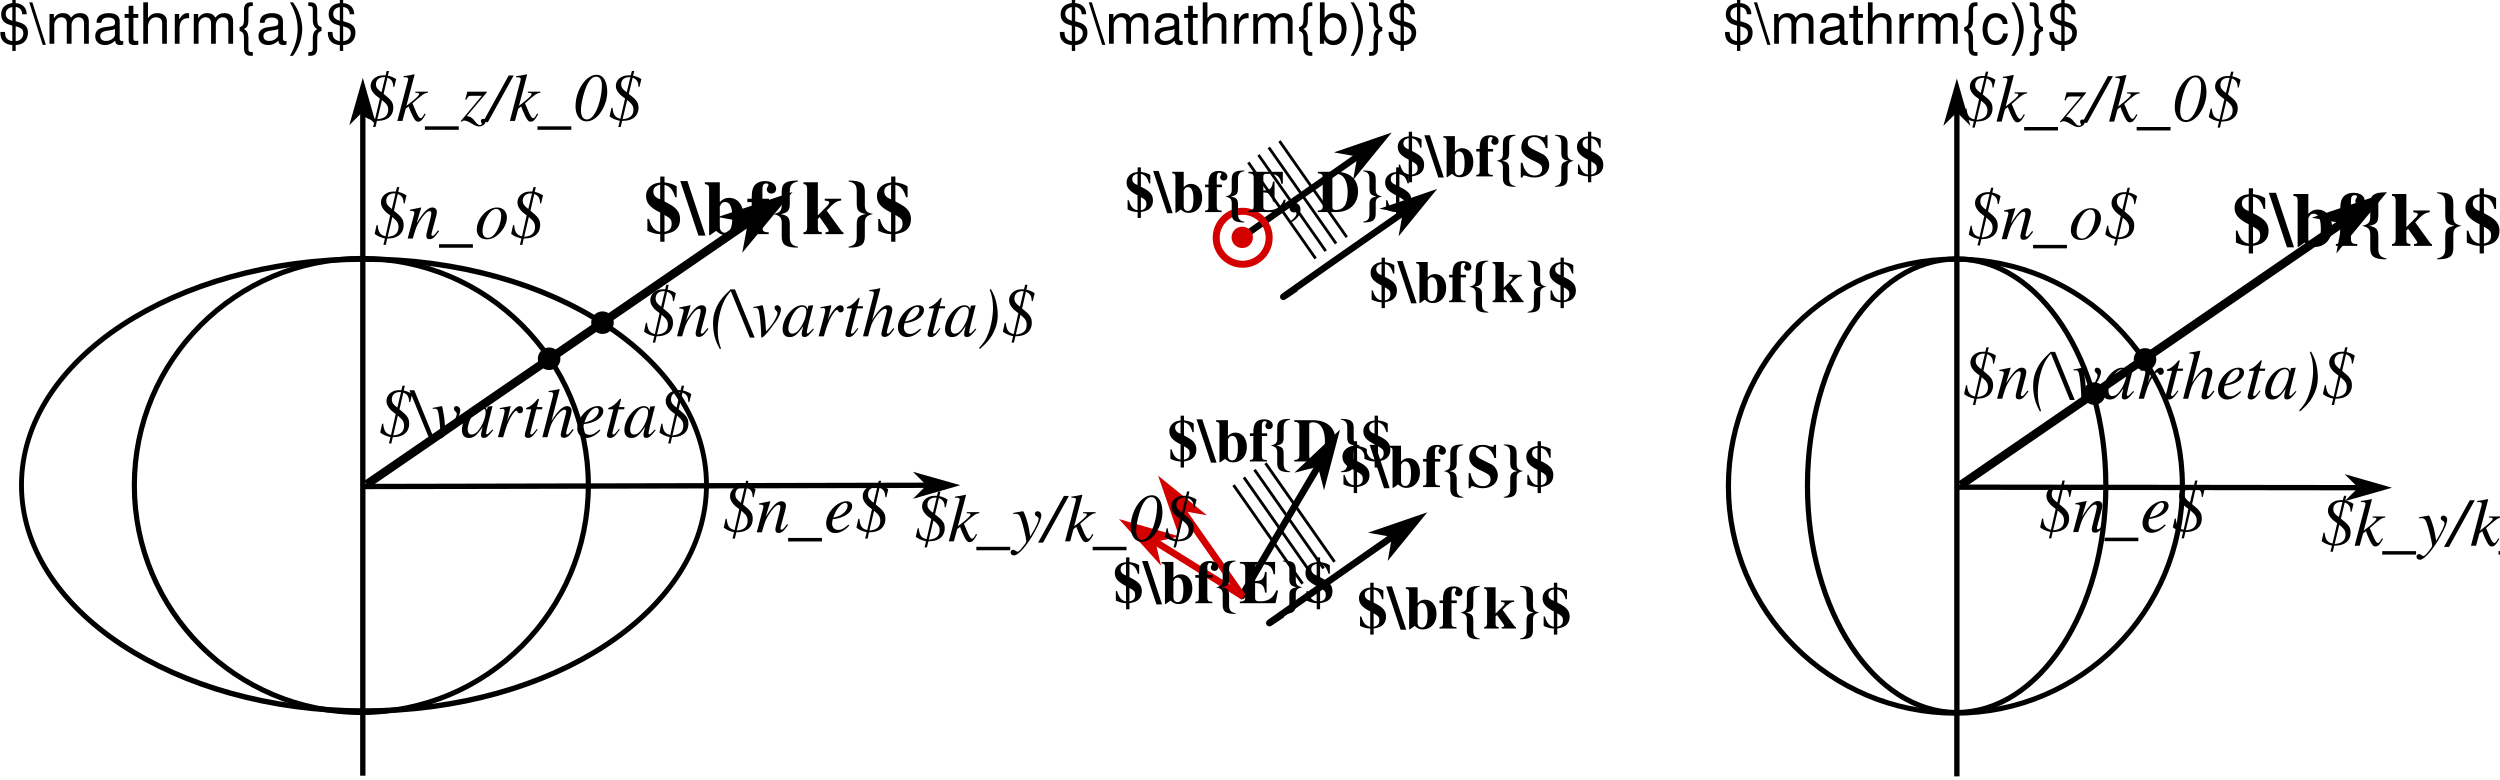
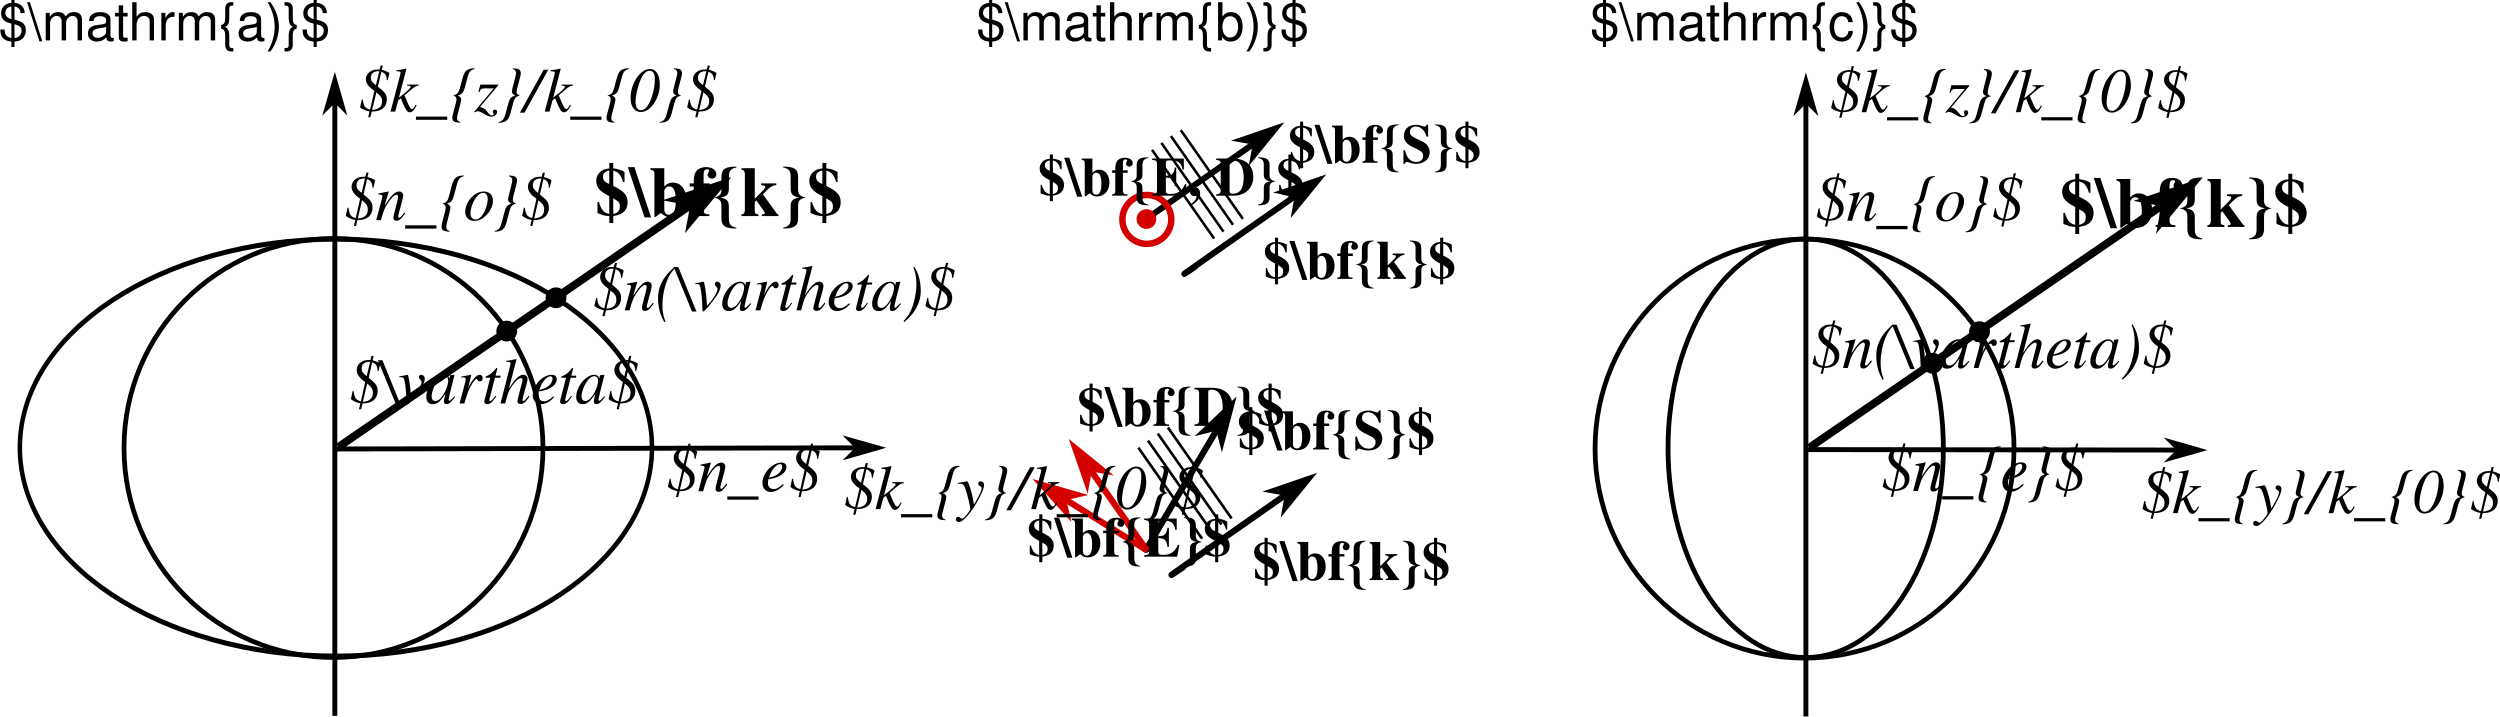
- <svg xmlns="http://www.w3.org/2000/svg" xmlns:xlink="http://www.w3.org/1999/xlink" width="967.899" height="301.604" id="svg2" version="1.1">
+ <svg xmlns="http://www.w3.org/2000/svg" xmlns:xlink="http://www.w3.org/1999/xlink" width="1048.832" height="300.572" id="svg2" version="1.1">
  <defs id="defs4">
    <marker style="overflow:visible" id="Arrow2Send" refX="0" refY="0" orient="auto">
      <path transform="matrix(-0.3,0,0,-0.3,0.69,0)" d="M 8.719,4.034 -2.207,0.016 8.719,-4.002 c -1.745,2.372 -1.735,5.617 -6e-7,8.035 z" style="fill-rule:evenodd;stroke-width:0.625;stroke-linejoin:round" id="path3794" />
    </marker>
    <linearGradient id="linearGradient4585">
      <stop style="stop-color:#cccccc;stop-opacity:1;" offset="0" id="stop4587" />
      <stop id="stop4589" offset="0.664" style="stop-color:#cccccc;stop-opacity:0.498;" />
      <stop style="stop-color:#cccccc;stop-opacity:0;" offset="1" id="stop4591" />
    </linearGradient>
    <linearGradient id="linearGradient4573">
      <stop style="stop-color:#cccccc;stop-opacity:0.498;" offset="0" id="stop4583" />
      <stop id="stop4577" offset="1" style="stop-color:#cccccc;stop-opacity:0;" />
    </linearGradient>
    <marker style="overflow:visible" id="Arrow1Mend" refX="0" refY="0" orient="auto">
-       <path transform="matrix(-0.4,0,0,-0.4,-4,0)" style="fill-rule:evenodd;stroke:#000000;stroke-width:1pt" d="M 0,0 5,-5 -12.5,0 5,5 0,0 z" id="path3770" />
+       <path transform="matrix(-0.4,0,0,-0.4,-4,0)" style="fill-rule:evenodd;stroke:#000000;stroke-width:1pt" d="M 0,0 5,-5 -12.5,0 5,5 0,0 Z" id="path3770" />
    </marker>
    <marker style="overflow:visible" id="Arrow1Mstart" refX="0" refY="0" orient="auto">
-       <path transform="matrix(0.4,0,0,0.4,4,0)" style="fill-rule:evenodd;stroke:#000000;stroke-width:1pt" d="M 0,0 5,-5 -12.5,0 5,5 0,0 z" id="path3767" />
+       <path transform="matrix(0.4,0,0,0.4,4,0)" style="fill-rule:evenodd;stroke:#000000;stroke-width:1pt" d="M 0,0 5,-5 -12.5,0 5,5 0,0 Z" id="path3767" />
    </marker>
    <marker style="overflow:visible" id="Arrow2SendJ" refX="0" refY="0" orient="auto">
      <path transform="matrix(-0.3,0,0,-0.3,0.69,0)" d="M 8.719,4.034 -2.207,0.016 8.719,-4.002 c -1.745,2.372 -1.735,5.617 -6e-7,8.035 z" style="fill:#800000;fill-rule:evenodd;stroke:#800000;stroke-width:0.625;stroke-linejoin:round" id="path3145" />
    </marker>
    <linearGradient xlink:href="#linearGradient4573" id="linearGradient4250" gradientUnits="userSpaceOnUse" gradientTransform="matrix(3.303056,0,0,3.303056,-681.3398,-937.4149)" x1="325.017" y1="363.186" x2="325.017" y2="379.096" />
    <marker style="overflow:visible" id="Arrow1Mstart-0" refX="0" refY="0" orient="auto">
-       <path transform="matrix(0.4,0,0,0.4,4,0)" style="fill-rule:evenodd;stroke:#000000;stroke-width:1pt" d="M 0,0 5,-5 -12.5,0 5,5 0,0 z" id="path3767-9" />
+       <path transform="matrix(0.4,0,0,0.4,4,0)" style="fill-rule:evenodd;stroke:#000000;stroke-width:1pt" d="M 0,0 5,-5 -12.5,0 5,5 0,0 Z" id="path3767-9" />
    </marker>
    <linearGradient xlink:href="#linearGradient4573-4" id="linearGradient4250-3" gradientUnits="userSpaceOnUse" gradientTransform="matrix(3.303056,0,0,3.303056,-681.3398,-937.4149)" x1="325.017" y1="363.186" x2="325.017" y2="379.096" />
    <linearGradient id="linearGradient4573-4">
      <stop style="stop-color:#cccccc;stop-opacity:0.498;" offset="0" id="stop4583-2" />
      <stop id="stop4577-9" offset="1" style="stop-color:#cccccc;stop-opacity:0;" />
    </linearGradient>
    <marker style="overflow:visible" id="Arrow1Mend-8" refX="0" refY="0" orient="auto">
-       <path transform="matrix(-0.4,0,0,-0.4,-4,0)" style="fill-rule:evenodd;stroke:#000000;stroke-width:1pt" d="M 0,0 5,-5 -12.5,0 5,5 0,0 z" id="path3770-3" />
+       <path transform="matrix(-0.4,0,0,-0.4,-4,0)" style="fill-rule:evenodd;stroke:#000000;stroke-width:1pt" d="M 0,0 5,-5 -12.5,0 5,5 0,0 Z" id="path3770-3" />
    </marker>
    <marker style="overflow:visible" id="marker4270" refX="0" refY="0" orient="auto">
-       <path transform="matrix(-0.4,0,0,-0.4,-4,0)" style="fill-rule:evenodd;stroke:#000000;stroke-width:1pt" d="M 0,0 5,-5 -12.5,0 5,5 0,0 z" id="path4272" />
+       <path transform="matrix(-0.4,0,0,-0.4,-4,0)" style="fill-rule:evenodd;stroke:#000000;stroke-width:1pt" d="M 0,0 5,-5 -12.5,0 5,5 0,0 Z" id="path4272" />
    </marker>
    <linearGradient xlink:href="#linearGradient4573" id="linearGradient4432" gradientUnits="userSpaceOnUse" gradientTransform="matrix(3.303056,0,0,3.303056,-937.9185,-1029.339)" x1="325.017" y1="363.186" x2="325.017" y2="379.096" />
    <marker style="overflow:visible" id="Arrow1Mend-5" refX="0" refY="0" orient="auto">
-       <path transform="matrix(-0.4,0,0,-0.4,-4,0)" style="fill-rule:evenodd;stroke:#000000;stroke-width:1pt" d="M 0,0 5,-5 -12.5,0 5,5 0,0 z" id="path3770-39" />
+       <path transform="matrix(-0.4,0,0,-0.4,-4,0)" style="fill-rule:evenodd;stroke:#000000;stroke-width:1pt" d="M 0,0 5,-5 -12.5,0 5,5 0,0 Z" id="path3770-39" />
    </marker>
    <marker style="overflow:visible" id="Arrow1Mend-83" refX="0" refY="0" orient="auto">
-       <path transform="matrix(-0.4,0,0,-0.4,-4,0)" style="fill-rule:evenodd;stroke:#000000;stroke-width:1pt" d="M 0,0 5,-5 -12.5,0 5,5 0,0 z" id="path3770-2" />
+       <path transform="matrix(-0.4,0,0,-0.4,-4,0)" style="fill-rule:evenodd;stroke:#000000;stroke-width:1pt" d="M 0,0 5,-5 -12.5,0 5,5 0,0 Z" id="path3770-2" />
    </marker>
    <marker style="overflow:visible" id="Arrow1Mend-2" refX="0" refY="0" orient="auto">
-       <path transform="matrix(-0.4,0,0,-0.4,-4,0)" style="fill-rule:evenodd;stroke:#000000;stroke-width:1pt" d="M 0,0 5,-5 -12.5,0 5,5 0,0 z" id="path3770-22" />
+       <path transform="matrix(-0.4,0,0,-0.4,-4,0)" style="fill-rule:evenodd;stroke:#000000;stroke-width:1pt" d="M 0,0 5,-5 -12.5,0 5,5 0,0 Z" id="path3770-22" />
    </marker>
    <marker style="overflow:visible" id="Arrow1Mend-7" refX="0" refY="0" orient="auto">
-       <path transform="matrix(-0.4,0,0,-0.4,-4,0)" style="fill-rule:evenodd;stroke:#000000;stroke-width:1pt" d="M 0,0 5,-5 -12.5,0 5,5 0,0 z" id="path3770-27" />
+       <path transform="matrix(-0.4,0,0,-0.4,-4,0)" style="fill-rule:evenodd;stroke:#000000;stroke-width:1pt" d="M 0,0 5,-5 -12.5,0 5,5 0,0 Z" id="path3770-27" />
    </marker>
    <marker style="overflow:visible" id="marker5020" refX="0" refY="0" orient="auto">
-       <path transform="matrix(-0.4,0,0,-0.4,-4,0)" style="fill-rule:evenodd;stroke:#000000;stroke-width:1pt" d="M 0,0 5,-5 -12.5,0 5,5 0,0 z" id="path5022" />
+       <path transform="matrix(-0.4,0,0,-0.4,-4,0)" style="fill-rule:evenodd;stroke:#000000;stroke-width:1pt" d="M 0,0 5,-5 -12.5,0 5,5 0,0 Z" id="path5022" />
    </marker>
    <marker style="overflow:visible" id="Arrow1Menda" refX="0" refY="0" orient="auto">
-       <path transform="matrix(-0.4,0,0,-0.4,-4,0)" style="fill:#800000;fill-rule:evenodd;stroke:#800000;stroke-width:1pt" d="M 0,0 5,-5 -12.5,0 5,5 0,0 z" id="path5472" />
+       <path transform="matrix(-0.4,0,0,-0.4,-4,0)" style="fill:#800000;fill-rule:evenodd;stroke:#800000;stroke-width:1pt" d="M 0,0 5,-5 -12.5,0 5,5 0,0 Z" id="path5472" />
    </marker>
    <marker style="overflow:visible" id="Arrow1Mend-6" refX="0" refY="0" orient="auto">
-       <path transform="matrix(-0.4,0,0,-0.4,-4,0)" style="fill-rule:evenodd;stroke:#000000;stroke-width:1pt" d="M 0,0 5,-5 -12.5,0 5,5 0,0 z" id="path3770-0" />
+       <path transform="matrix(-0.4,0,0,-0.4,-4,0)" style="fill-rule:evenodd;stroke:#000000;stroke-width:1pt" d="M 0,0 5,-5 -12.5,0 5,5 0,0 Z" id="path3770-0" />
    </marker>
    <marker style="overflow:visible" id="Arrow1Mend-9" refX="0" refY="0" orient="auto">
-       <path transform="matrix(-0.4,0,0,-0.4,-4,0)" style="fill-rule:evenodd;stroke:#000000;stroke-width:1pt" d="M 0,0 5,-5 -12.5,0 5,5 0,0 z" id="path3770-30" />
+       <path transform="matrix(-0.4,0,0,-0.4,-4,0)" style="fill-rule:evenodd;stroke:#000000;stroke-width:1pt" d="M 0,0 5,-5 -12.5,0 5,5 0,0 Z" id="path3770-30" />
    </marker>
    <marker style="overflow:visible" id="Arrow1Menda-6" refX="0" refY="0" orient="auto">
-       <path transform="matrix(-0.4,0,0,-0.4,-4,0)" style="fill:#800000;fill-rule:evenodd;stroke:#800000;stroke-width:1pt" d="M 0,0 5,-5 -12.5,0 5,5 0,0 z" id="path5472-9" />
+       <path transform="matrix(-0.4,0,0,-0.4,-4,0)" style="fill:#800000;fill-rule:evenodd;stroke:#800000;stroke-width:1pt" d="M 0,0 5,-5 -12.5,0 5,5 0,0 Z" id="path5472-9" />
    </marker>
    <linearGradient xlink:href="#linearGradient4573-4" id="linearGradient3462" gradientUnits="userSpaceOnUse" gradientTransform="matrix(3.303056,0,0,3.303056,-320.7625,-1029.086)" x1="325.017" y1="363.186" x2="325.017" y2="379.096" />
  </defs>
-   <g id="layer1" transform="translate(-4.54569,-2.749804)">
-     <text xml:space="preserve" style="font-size:33.555px;font-style:italic;font-variant:normal;font-weight:normal;font-stretch:normal;line-height:125%;letter-spacing:0px;word-spacing:0px;fill:#000000;fill-opacity:1;stroke:none;font-family:Nimbus Sans L;-inkscape-font-specification:Sans Italic" x="531.211" y="228.085" id="text3107-1-0" transform="scale(0.984359,1.015889)">
-       <tspan id="tspan3109-0-8" x="531.211" y="228.085" style="font-size:20.133px;font-style:italic;font-variant:normal;font-weight:normal;font-stretch:normal;font-family:Nimbus Roman No9 L;-inkscape-font-specification:Nimbus Roman No9 L Italic" />
+   <g id="layer1" transform="translate(-4.535919,-2.749804)">
+     <text xml:space="preserve" style="font-style:italic;font-variant:normal;font-weight:normal;font-stretch:normal;font-size:33.555px;line-height:125%;font-family:'Nimbus Sans L';-inkscape-font-specification:'Sans Italic';letter-spacing:0px;word-spacing:0px;fill:#000000;fill-opacity:1;stroke:none" x="531.211" y="228.085" id="text3107-1-0" transform="scale(0.984359,1.015889)">
+       <tspan id="tspan3109-0-8" x="531.211" y="228.085" style="font-style:italic;font-variant:normal;font-weight:normal;font-stretch:normal;font-size:20.133px;font-family:'Nimbus Roman No9 L';-inkscape-font-specification:'Nimbus Roman No9 L Italic'" />
    </text>
-     <path transform="matrix(0,3.684815,-3.302335,0,1365.672,-1018.245)" d="m 351.786,369.499 a 23.739,40.154 0 0 1 -23.739,40.154 23.739,40.154 0 0 1 -23.739,-40.154 23.739,40.154 0 0 1 23.739,-40.154 23.739,40.154 0 0 1 23.739,40.154 z" id="path4571" style="fill:none;stroke:#000000;stroke-width:0.573;stroke-miterlimit:4;stroke-opacity:1;stroke-dasharray:none;stroke-dashoffset:0" />
-     <path id="path2985" d="m 145.01,36.951 0,266.118" style="fill:none;stroke:#000000;stroke-width:2.064;stroke-linecap:butt;stroke-linejoin:miter;stroke-miterlimit:4;stroke-opacity:1;stroke-dasharray:none;marker-start:url(#Arrow1Mstart);marker-end:none" />
-     <path id="path2987" d="M 144.999,191.113 372.273,190.608" style="fill:url(#linearGradient4432);fill-opacity:1;stroke:#000000;stroke-width:2.064;stroke-linecap:butt;stroke-linejoin:miter;stroke-miterlimit:4;stroke-opacity:1;stroke-dasharray:none;marker-end:url(#Arrow1Mend)" />
+     <ellipse transform="matrix(0,3.684815,-3.302335,0,1365.672,-1018.245)" id="path4571" style="fill:none;stroke:#000000;stroke-width:0.573;stroke-miterlimit:4;stroke-dasharray:none;stroke-dashoffset:0;stroke-opacity:1" cx="328.047" cy="369.499" rx="23.739" ry="40.154" />
+     <path id="path2985" d="m 145.01,36.951 0,266.118" style="fill:none;stroke:#000000;stroke-width:2.064;stroke-linecap:butt;stroke-linejoin:miter;stroke-miterlimit:4;stroke-dasharray:none;stroke-opacity:1;marker-start:url(#Arrow1Mstart);marker-end:none" />
+     <path id="path2987" d="M 144.999,191.113 372.273,190.608" style="fill:url(#linearGradient4432);fill-opacity:1;stroke:#000000;stroke-width:2.064;stroke-linecap:butt;stroke-linejoin:miter;stroke-miterlimit:4;stroke-dasharray:none;stroke-opacity:1;marker-end:url(#Arrow1Mend)" />
    <path id="path4595" d="M 146.473,190.303 306.009,80.761" style="fill:none;stroke:#000000;stroke-width:3.303px;stroke-linecap:butt;stroke-linejoin:miter;stroke-opacity:1;marker-end:url(#Arrow1Mend)" />
-     <path transform="matrix(3.303056,0,0,3.303056,-813.226,-1111.153)" d="m 319.208,375.055 a 1.01,1.01 0 0 1 -1.01,1.01 1.01,1.01 0 0 1 -1.01,-1.01 1.01,1.01 0 0 1 1.01,-1.01 1.01,1.01 0 0 1 1.01,1.01 z" id="path4797" style="fill:#000000;fill-opacity:1;stroke:#000000;stroke-width:0.625;stroke-miterlimit:4;stroke-opacity:1;stroke-dasharray:none;stroke-dashoffset:0" />
-     <text xml:space="preserve" style="font-size:33.555px;font-style:italic;font-variant:normal;font-weight:normal;font-stretch:normal;line-height:125%;letter-spacing:0px;word-spacing:0px;fill:#000000;fill-opacity:1;stroke:none;font-family:Nimbus Sans L;-inkscape-font-specification:Sans Italic" x="164.62" y="100.356" id="text3107-1-0-5" transform="scale(0.984359,1.015889)">
-       <tspan id="tspan3109-0-8-3" x="164.62" y="100.356" style="font-size:20.133px;font-style:italic;font-variant:normal;font-weight:normal;font-stretch:normal;font-family:Nimbus Roman No9 L;-inkscape-font-specification:Nimbus Roman No9 L Italic" />
+     <circle transform="matrix(3.303056,0,0,3.303056,-813.226,-1111.153)" id="path4797" style="fill:#000000;fill-opacity:1;stroke:#000000;stroke-width:0.625;stroke-miterlimit:4;stroke-dasharray:none;stroke-dashoffset:0;stroke-opacity:1" cx="318.198" cy="375.055" r="1.01" />
+     <text xml:space="preserve" style="font-style:italic;font-variant:normal;font-weight:normal;font-stretch:normal;font-size:33.555px;line-height:125%;font-family:'Nimbus Sans L';-inkscape-font-specification:'Sans Italic';letter-spacing:0px;word-spacing:0px;fill:#000000;fill-opacity:1;stroke:none" x="164.62" y="100.356" id="text3107-1-0-5" transform="scale(0.984359,1.015889)">
+       <tspan id="tspan3109-0-8-3" x="164.62" y="100.356" style="font-style:italic;font-variant:normal;font-weight:normal;font-stretch:normal;font-size:20.133px;font-family:'Nimbus Roman No9 L';-inkscape-font-specification:'Nimbus Roman No9 L Italic'" />
    </text>
-     <path style="fill:none;stroke:none" id="path4166" d="m 367.696,224.037 a 40.154,30.81 0 0 1 -40.154,30.81 40.154,30.81 0 0 1 -40.154,-30.81 40.154,30.81 0 0 1 40.154,-30.81 40.154,30.81 0 0 1 40.154,30.81 z" transform="translate(-256.5787,-91.92388)" />
-     <path style="fill:none;stroke:none" id="path4168" d="m 319.713,293.233 a 29.294,29.294 0 0 1 -29.294,29.294 29.294,29.294 0 0 1 -29.294,-29.294 29.294,29.294 0 0 1 29.294,-29.294 29.294,29.294 0 0 1 29.294,29.294 z" transform="translate(-256.5787,-91.92388)" />
-     <path style="fill:none;stroke:#000000;stroke-width:1.678;stroke-miterlimit:4;stroke-opacity:1;stroke-dasharray:none" id="path4172" d="m 372.746,377.58 a 73.741,73.741 0 0 1 -73.741,73.741 73.741,73.741 0 0 1 -73.741,-73.741 73.741,73.741 0 0 1 73.741,-73.741 73.741,73.741 0 0 1 73.741,73.741 z" transform="matrix(1.191781,0,0,1.191781,-211.9071,-259.2909)" />
-     <path transform="matrix(3.303056,0,0,3.303056,-833.883,-1097.179)" d="m 319.208,375.055 a 1.01,1.01 0 0 1 -1.01,1.01 1.01,1.01 0 0 1 -1.01,-1.01 1.01,1.01 0 0 1 1.01,-1.01 1.01,1.01 0 0 1 1.01,1.01 z" id="path4797-31" style="fill:#000000;fill-opacity:1;stroke:#000000;stroke-width:0.625;stroke-miterlimit:4;stroke-opacity:1;stroke-dasharray:none;stroke-dashoffset:0" />
+     <circle style="fill:none;stroke:#000000;stroke-width:1.678;stroke-miterlimit:4;stroke-dasharray:none;stroke-opacity:1" id="path4172" transform="matrix(1.191781,0,0,1.191781,-211.9071,-259.2909)" cx="299.005" cy="377.58" r="73.741" />
+     <circle transform="matrix(3.303056,0,0,3.303056,-833.883,-1097.179)" id="path4797-31" style="fill:#000000;fill-opacity:1;stroke:#000000;stroke-width:0.625;stroke-miterlimit:4;stroke-dasharray:none;stroke-dashoffset:0;stroke-opacity:1" cx="318.198" cy="375.055" r="1.01" />
    <path id="path4595-2" d="m 506.257,114.408 c 0,0 -28.039,19.178 50.572,-35.629" style="fill:none;stroke:#000000;stroke-width:2.56px;stroke-linecap:butt;stroke-linejoin:miter;stroke-opacity:1;marker-end:url(#Arrow1Mend)" />
    <path id="path4595-2-6" d="m 488.652,92.584 c 0,0 -28.039,19.178 50.572,-35.629" style="fill:none;stroke:#000000;stroke-width:2.56px;stroke-linecap:butt;stroke-linejoin:miter;stroke-opacity:1;marker-end:url(#Arrow1Mend)" />
-     <path transform="matrix(2.858692,0,0,2.858692,757.7118,83.6309)" style="fill:#d40000;fill-opacity:1;stroke:#d40000;stroke-width:0.625;stroke-miterlimit:4;stroke-opacity:1;stroke-dasharray:none;stroke-dashoffset:0" id="path3322-2" d="m -94.092,3.854 a 1.134,1.134 0 0 1 -1.134,1.134 1.134,1.134 0 0 1 -1.134,-1.134 1.134,1.134 0 0 1 1.134,-1.134 1.134,1.134 0 0 1 1.134,1.134 z" />
-     <path transform="matrix(9.044062,0,0,9.044062,1346.89,59.94638)" style="fill:none;stroke:#d40000;stroke-width:0.3;stroke-miterlimit:4;stroke-opacity:1;stroke-dasharray:none;stroke-dashoffset:0" id="path3322-2-8-8" d="m -94.092,3.854 a 1.134,1.134 0 0 1 -1.134,1.134 1.134,1.134 0 0 1 -1.134,-1.134 1.134,1.134 0 0 1 1.134,-1.134 1.134,1.134 0 0 1 1.134,1.134 z" />
+     <circle transform="matrix(2.858692,0,0,2.858692,757.7118,83.6309)" style="fill:#d40000;fill-opacity:1;stroke:#d40000;stroke-width:0.625;stroke-miterlimit:4;stroke-dasharray:none;stroke-dashoffset:0;stroke-opacity:1" id="path3322-2" cx="-95.225" cy="3.854" r="1.134" />
+     <circle transform="matrix(9.044062,0,0,9.044062,1346.89,59.94638)" style="fill:none;stroke:#d40000;stroke-width:0.3;stroke-miterlimit:4;stroke-dasharray:none;stroke-dashoffset:0;stroke-opacity:1" id="path3322-2-8-8" cx="-95.225" cy="3.854" r="1.134" />
    <path style="fill:none;stroke:#000000;stroke-width:1.092px;stroke-linecap:butt;stroke-linejoin:miter;stroke-opacity:1" d="M 513.9,102.843 487.849,65.627" id="path4904" />
    <path style="fill:none;stroke:#000000;stroke-width:1.092px;stroke-linecap:butt;stroke-linejoin:miter;stroke-opacity:1" d="M 517.828,99.948 491.777,62.732" id="path4904-1" />
    <path style="fill:none;stroke:#000000;stroke-width:1.092px;stroke-linecap:butt;stroke-linejoin:miter;stroke-opacity:1" d="M 521.826,97.053 495.774,59.837" id="path4904-1-1" />
    <path style="fill:none;stroke:#000000;stroke-width:1.092px;stroke-linecap:butt;stroke-linejoin:miter;stroke-opacity:1" d="M 525.961,94.572 499.909,57.356" id="path4904-1-1-1" />
    <path id="path4595-2-8" d="m 501.006,240.62 c 0,0 -28.772,19.679 51.893,-36.56" style="fill:none;stroke:#000000;stroke-width:2.627px;stroke-linecap:butt;stroke-linejoin:miter;stroke-opacity:1;marker-end:url(#Arrow1Mend)" />
    <path id="path4595-2-6-0" d="m 488.567,228.294 c 0,0 -18.054,29.819 32.121,-54.752" style="fill:none;stroke:#000000;stroke-width:2.627px;stroke-linecap:butt;stroke-linejoin:miter;stroke-opacity:1;marker-end:url(#Arrow1Mend)" />
    <path style="fill:none;stroke:#000000;stroke-width:1.12px;stroke-linecap:butt;stroke-linejoin:miter;stroke-opacity:1" d="M 508.848,228.752 482.116,190.563" id="path4904-2" />
    <path style="fill:none;stroke:#000000;stroke-width:1.12px;stroke-linecap:butt;stroke-linejoin:miter;stroke-opacity:1" d="M 512.879,225.782 486.147,187.593" id="path4904-1-6" />
    <path style="fill:none;stroke:#000000;stroke-width:1.12px;stroke-linecap:butt;stroke-linejoin:miter;stroke-opacity:1" d="M 516.981,222.812 490.249,184.623" id="path4904-1-1-5" />
    <path style="fill:none;stroke:#000000;stroke-width:1.12px;stroke-linecap:butt;stroke-linejoin:miter;stroke-opacity:1" d="M 521.224,220.266 494.492,182.077" id="path4904-1-1-1-2" />
-     <path id="path5278-8-4-8-3" d="m 456.969,190.406 -2.156,1.5 29.688,42.375 2.156,-1.531 -29.688,-42.344 z" style="font-size:medium;font-style:normal;font-variant:normal;font-weight:normal;font-stretch:normal;text-indent:0;text-align:start;text-decoration:none;line-height:normal;letter-spacing:normal;word-spacing:normal;text-transform:none;direction:ltr;block-progression:tb;writing-mode:lr-tb;text-anchor:start;baseline-shift:baseline;color:#000000;fill:#d40000;fill-opacity:1;fill-rule:nonzero;stroke:none;stroke-width:2.632;marker:none;visibility:visible;display:inline;overflow:visible;enable-background:accumulate;font-family:Sans;-inkscape-font-specification:Sans" />
-     <path style="fill:#d40000;fill-rule:evenodd;stroke:#d40000;stroke-width:1.053pt;stroke-opacity:1;fill-opacity:1" d="m 461.937,199.78 7.333,1.291 -14.885,-12.07 6.262,18.112 1.291,-7.333 z" id="path4004" />
-     <path id="path5278-8-4-8-3-8" d="m 442.844,205.344 -1.406,2.219 43.875,27.375 1.406,-2.219 -43.875,-27.375 z" style="font-size:medium;font-style:normal;font-variant:normal;font-weight:normal;font-stretch:normal;text-indent:0;text-align:start;text-decoration:none;line-height:normal;letter-spacing:normal;word-spacing:normal;text-transform:none;direction:ltr;block-progression:tb;writing-mode:lr-tb;text-anchor:start;baseline-shift:baseline;color:#000000;fill:#d40000;fill-opacity:1;fill-rule:nonzero;stroke:none;stroke-width:2.632;marker:none;visibility:visible;display:inline;overflow:visible;enable-background:accumulate;font-family:Sans;-inkscape-font-specification:Sans" />
-     <path style="fill:#d40000;fill-rule:evenodd;stroke:#d40000;stroke-width:1.053pt;stroke-opacity:1;fill-opacity:1" d="m 451.077,212.029 7.254,-1.679 -18.419,-5.29 12.844,14.222 -1.679,-7.254 z" id="path4012" />
-     <flowRoot xml:space="preserve" id="flowRoot3115" style="font-size:22px;font-style:normal;font-variant:normal;font-weight:normal;font-stretch:normal;line-height:125%;letter-spacing:0px;word-spacing:0px;fill:#000000;fill-opacity:1;stroke:none;font-family:Nimbus Sans L;-inkscape-font-specification:Sans" transform="translate(4.54569,-11.2473)">
+     <path id="path5278-8-4-8-3" d="m 456.969,190.406 -2.156,1.5 29.688,42.375 2.156,-1.531 -29.688,-42.344 z" style="color:#000000;font-style:normal;font-variant:normal;font-weight:normal;font-stretch:normal;font-size:medium;line-height:normal;font-family:Sans;-inkscape-font-specification:Sans;text-indent:0;text-align:start;text-decoration:none;text-decoration-line:none;letter-spacing:normal;word-spacing:normal;text-transform:none;direction:ltr;block-progression:tb;writing-mode:lr-tb;baseline-shift:baseline;text-anchor:start;display:inline;overflow:visible;visibility:visible;fill:#d40000;fill-opacity:1;fill-rule:nonzero;stroke:none;stroke-width:2.632;marker:none;enable-background:accumulate" />
+     <path style="fill:#d40000;fill-opacity:1;fill-rule:evenodd;stroke:#d40000;stroke-width:1.053pt;stroke-opacity:1" d="m 461.937,199.78 7.333,1.291 -14.885,-12.07 6.262,18.112 1.291,-7.333 z" id="path4004" />
+     <path id="path5278-8-4-8-3-8" d="m 442.844,205.344 -1.406,2.219 43.875,27.375 1.406,-2.219 -43.875,-27.375 z" style="color:#000000;font-style:normal;font-variant:normal;font-weight:normal;font-stretch:normal;font-size:medium;line-height:normal;font-family:Sans;-inkscape-font-specification:Sans;text-indent:0;text-align:start;text-decoration:none;text-decoration-line:none;letter-spacing:normal;word-spacing:normal;text-transform:none;direction:ltr;block-progression:tb;writing-mode:lr-tb;baseline-shift:baseline;text-anchor:start;display:inline;overflow:visible;visibility:visible;fill:#d40000;fill-opacity:1;fill-rule:nonzero;stroke:none;stroke-width:2.632;marker:none;enable-background:accumulate" />
+     <path style="fill:#d40000;fill-opacity:1;fill-rule:evenodd;stroke:#d40000;stroke-width:1.053pt;stroke-opacity:1" d="m 451.077,212.029 7.254,-1.679 -18.419,-5.29 12.844,14.222 -1.679,-7.254 z" id="path4012" />
+     <flowRoot xml:space="preserve" id="flowRoot3115" style="font-style:normal;font-variant:normal;font-weight:normal;font-stretch:normal;font-size:22px;line-height:125%;font-family:'Nimbus Sans L';-inkscape-font-specification:Sans;letter-spacing:0px;word-spacing:0px;fill:#000000;fill-opacity:1;stroke:none" transform="translate(4.54569,-11.2473)">
      <flowRegion id="flowRegion3117">
        <rect id="rect3119" width="103.036" height="90.914" x="206.071" y="-5.627" />
      </flowRegion>
      <flowPara id="flowPara3121" />
    </flowRoot>
    <ellipse transform="matrix(0,1,-1,0,0,0)" id="path4571-3" style="fill:none;stroke:#000000;stroke-width:2.015;stroke-miterlimit:4;stroke-dasharray:none;stroke-dashoffset:0;stroke-opacity:1" cx="190.801" cy="-762.083" rx="87.808" ry="57.758" />
    <path id="path2985-6" d="m 762.166,37.204 0,266.118" style="fill:none;stroke:#000000;stroke-width:2.064;stroke-linecap:butt;stroke-linejoin:miter;stroke-miterlimit:4;stroke-dasharray:none;stroke-opacity:1;marker-start:url(#Arrow1Mstart);marker-end:none" />
    <path id="path2987-5" d="m 762.155,191.365 164.417,0.209" style="fill:url(#linearGradient3462);fill-opacity:1;stroke:#000000;stroke-width:2.064;stroke-linecap:butt;stroke-linejoin:miter;stroke-miterlimit:4;stroke-dasharray:none;stroke-opacity:1;marker-end:url(#Arrow1Mend)" />
    <path id="path4595-1" d="M 763.629,190.556 923.165,81.014" style="fill:none;stroke:#000000;stroke-width:3.303px;stroke-linecap:butt;stroke-linejoin:miter;stroke-opacity:1;marker-end:url(#Arrow1Mend)" />
    <circle id="path4797-3" style="fill:#000000;fill-opacity:1;stroke:#000000;stroke-width:2.064;stroke-miterlimit:4;stroke-dasharray:none;stroke-dashoffset:0;stroke-opacity:1" cx="815.313" cy="155.131" r="3.337" />
    <circle style="fill:none;stroke:#000000;stroke-width:2;stroke-miterlimit:4;stroke-dasharray:none;stroke-opacity:1" id="path4172-2" cx="761.598" cy="190.955" r="87.883" />
    <circle id="path4797-7-5-2" style="fill:#000000;fill-opacity:1;stroke:#000000;stroke-width:2.064;stroke-miterlimit:4;stroke-dasharray:none;stroke-dashoffset:0;stroke-opacity:1" cx="835.011" cy="141.895" r="3.337" />
    <g id="g3564">
      <text id="text3351" y="19.69" x="3.82" style="font-style:normal;font-variant:normal;font-weight:normal;font-stretch:normal;font-size:22px;line-height:125%;font-family:'Nimbus Sans L';-inkscape-font-specification:Sans;letter-spacing:0px;word-spacing:0px;fill:#000000;fill-opacity:1;stroke:none" xml:space="preserve">
        <tspan y="19.69" x="3.82" id="tspan3353">$\mathrm{a)}$</tspan>
      </text>
-       <g id="g3516">
-         <text xml:space="preserve" style="font-style:italic;font-variant:normal;font-weight:normal;font-stretch:normal;font-size:26.424px;line-height:125%;font-family:'Nimbus Sans L';-inkscape-font-specification:'Sans Italic';letter-spacing:0px;word-spacing:0px;fill:#000000;fill-opacity:1;stroke:none" x="253.811" y="93.407" id="text3036">
-           <tspan id="tspan3038" x="253.811" y="93.407" style="font-style:normal;font-variant:normal;font-weight:bold;font-stretch:normal;font-size:29.728px;font-family:'Nimbus Roman No9 L';-inkscape-font-specification:'Nimbus Roman No9 L Bold'">$\bf{k}$</tspan>
-         </text>
-         <text xml:space="preserve" style="font-style:italic;font-variant:normal;font-weight:normal;font-stretch:normal;font-size:26.424px;line-height:125%;font-family:'Nimbus Sans L';-inkscape-font-specification:'Sans Italic';letter-spacing:0px;word-spacing:0px;fill:#000000;fill-opacity:1;stroke:none" x="144.792" y="49.563" id="text3040">
-           <tspan id="tspan3042" x="144.792" y="49.563" style="font-style:italic;font-variant:normal;font-weight:normal;font-stretch:normal;font-size:26.424px;font-family:'Nimbus Roman No9 L';-inkscape-font-specification:'Nimbus Roman No9 L Italic'">$k_z/k_0$</tspan>
-         </text>
-         <text xml:space="preserve" style="font-style:italic;font-variant:normal;font-weight:normal;font-stretch:normal;font-size:26.424px;line-height:125%;font-family:'Nimbus Sans L';-inkscape-font-specification:'Sans Italic';letter-spacing:0px;word-spacing:0px;fill:#000000;fill-opacity:1;stroke:none" x="358.292" y="212.343" id="text3040-3-6">
-           <tspan id="tspan3042-2-3" x="358.292" y="212.343" style="font-style:italic;font-variant:normal;font-weight:normal;font-stretch:normal;font-size:26.424px;font-family:'Nimbus Roman No9 L';-inkscape-font-specification:'Nimbus Roman No9 L Italic'">$k_y/k_0$</tspan>
-         </text>
-         <text xml:space="preserve" style="font-style:italic;font-variant:normal;font-weight:normal;font-stretch:normal;font-size:26.844px;line-height:125%;font-family:'Nimbus Sans L';-inkscape-font-specification:'Sans Italic';letter-spacing:0px;word-spacing:0px;fill:#000000;fill-opacity:1;stroke:none" x="257.093" y="130.872" id="text3040-8-8-9" transform="scale(0.984359,1.015889)">
-           <tspan id="tspan3042-8-6-2" x="257.093" y="130.872" style="font-style:italic;font-variant:normal;font-weight:normal;font-stretch:normal;font-size:26.844px;font-family:'Nimbus Roman No9 L';-inkscape-font-specification:'Nimbus Roman No9 L Italic'">$n(\vartheta)$</tspan>
-         </text>
-         <text xml:space="preserve" style="font-style:italic;font-variant:normal;font-weight:normal;font-stretch:normal;font-size:26.844px;line-height:125%;font-family:'Nimbus Sans L';-inkscape-font-specification:'Sans Italic';letter-spacing:0px;word-spacing:0px;fill:#000000;fill-opacity:1;stroke:none" x="151.158" y="93.628" id="text3040-8-8-9-5" transform="scale(0.984359,1.015889)">
-           <tspan id="tspan3042-8-6-2-5" x="151.158" y="93.628" style="font-style:italic;font-variant:normal;font-weight:normal;font-stretch:normal;font-size:26.844px;font-family:'Nimbus Roman No9 L';-inkscape-font-specification:'Nimbus Roman No9 L Italic'">$n_o$</tspan>
-         </text>
-         <text xml:space="preserve" style="font-style:italic;font-variant:normal;font-weight:normal;font-stretch:normal;font-size:26.844px;line-height:125%;font-family:'Nimbus Sans L';-inkscape-font-specification:'Sans Italic';letter-spacing:0px;word-spacing:0px;fill:#000000;fill-opacity:1;stroke:none" x="288.454" y="205.576" id="text3040-8-8-9-5-9" transform="scale(0.984359,1.015889)">
-           <tspan id="tspan3042-8-6-2-5-1" x="288.454" y="205.576" style="font-style:italic;font-variant:normal;font-weight:normal;font-stretch:normal;font-size:26.844px;font-family:'Nimbus Roman No9 L';-inkscape-font-specification:'Nimbus Roman No9 L Italic'">$n_e$</tspan>
-         </text>
-         <text xml:space="preserve" style="font-style:italic;font-variant:normal;font-weight:normal;font-stretch:normal;font-size:26.844px;line-height:125%;font-family:'Nimbus Sans L';-inkscape-font-specification:'Sans Italic';letter-spacing:0px;word-spacing:0px;fill:#000000;fill-opacity:1;stroke:none" x="153.337" y="169.319" id="text3040-8-8-9-57" transform="scale(0.984359,1.015889)">
-           <tspan id="tspan3042-8-6-2-9" x="153.337" y="169.319" style="font-style:italic;font-variant:normal;font-weight:normal;font-stretch:normal;font-size:26.844px;font-family:'Nimbus Roman No9 L';-inkscape-font-specification:'Nimbus Roman No9 L Italic'">$\vartheta$</tspan>
-         </text>
-         <g id="g3483">
-           <text id="text3036-2" y="119.755" x="534.516" style="font-style:italic;font-variant:normal;font-weight:normal;font-stretch:normal;font-size:20.48px;line-height:125%;font-family:'Nimbus Sans L';-inkscape-font-specification:'Sans Italic';letter-spacing:0px;word-spacing:0px;fill:#000000;fill-opacity:1;stroke:none" xml:space="preserve">
-             <tspan style="font-style:normal;font-variant:normal;font-weight:bold;font-stretch:normal;font-size:23.04px;font-family:'Nimbus Roman No9 L';-inkscape-font-specification:'Nimbus Roman No9 L Bold'" y="119.755" x="534.516" id="tspan3038-0">$\bf{k}$</tspan>
-           </text>
-           <text id="text3036-2-7" y="71.038" x="545.034" style="font-style:italic;font-variant:normal;font-weight:normal;font-stretch:normal;font-size:20.48px;line-height:125%;font-family:'Nimbus Sans L';-inkscape-font-specification:'Sans Italic';letter-spacing:0px;word-spacing:0px;fill:#000000;fill-opacity:1;stroke:none" xml:space="preserve">
-             <tspan style="font-style:normal;font-variant:normal;font-weight:bold;font-stretch:normal;font-size:23.04px;font-family:'Nimbus Roman No9 L';-inkscape-font-specification:'Nimbus Roman No9 L Bold'" y="71.038" x="545.034" id="tspan3038-0-5">$\bf{S}$</tspan>
-           </text>
-           <text id="text3036-2-7-8" y="84.843" x="440.047" style="font-style:italic;font-variant:normal;font-weight:normal;font-stretch:normal;font-size:20.48px;line-height:125%;font-family:'Nimbus Sans L';-inkscape-font-specification:'Sans Italic';letter-spacing:0px;word-spacing:0px;fill:#000000;fill-opacity:1;stroke:none" xml:space="preserve">
-             <tspan style="font-style:normal;font-variant:normal;font-weight:bold;font-stretch:normal;font-size:23.04px;font-family:'Nimbus Roman No9 L';-inkscape-font-specification:'Nimbus Roman No9 L Bold'" y="84.843" x="440.047" id="tspan3038-0-5-2">$\bf{E, D}$</tspan>
-           </text>
-           <text id="text3036-2-0" y="246.106" x="530.003" style="font-style:italic;font-variant:normal;font-weight:normal;font-stretch:normal;font-size:21.015px;line-height:125%;font-family:'Nimbus Sans L';-inkscape-font-specification:'Sans Italic';letter-spacing:0px;word-spacing:0px;fill:#000000;fill-opacity:1;stroke:none" xml:space="preserve">
-             <tspan style="font-style:normal;font-variant:normal;font-weight:bold;font-stretch:normal;font-size:23.642px;font-family:'Nimbus Roman No9 L';-inkscape-font-specification:'Nimbus Roman No9 L Bold'" y="246.106" x="530.003" id="tspan3038-0-9">$\bf{k}$</tspan>
-           </text>
-           <text id="text3036-2-7-4" y="191.315" x="523.594" style="font-style:italic;font-variant:normal;font-weight:normal;font-stretch:normal;font-size:21.015px;line-height:125%;font-family:'Nimbus Sans L';-inkscape-font-specification:'Sans Italic';letter-spacing:0px;word-spacing:0px;fill:#000000;fill-opacity:1;stroke:none" xml:space="preserve">
-             <tspan style="font-style:normal;font-variant:normal;font-weight:bold;font-stretch:normal;font-size:23.642px;font-family:'Nimbus Roman No9 L';-inkscape-font-specification:'Nimbus Roman No9 L Bold'" y="191.315" x="523.594" id="tspan3038-0-5-1">$\bf{S}$</tspan>
-           </text>
-           <text id="text3036-2-7-8-7" y="236.286" x="435.465" style="font-style:italic;font-variant:normal;font-weight:normal;font-stretch:normal;font-size:21.015px;line-height:125%;font-family:'Nimbus Sans L';-inkscape-font-specification:'Sans Italic';letter-spacing:0px;word-spacing:0px;fill:#000000;fill-opacity:1;stroke:none" xml:space="preserve">
-             <tspan style="font-style:normal;font-variant:normal;font-weight:bold;font-stretch:normal;font-size:23.642px;font-family:'Nimbus Roman No9 L';-inkscape-font-specification:'Nimbus Roman No9 L Bold'" y="236.286" x="435.465" id="tspan3038-0-5-2-6">$\bf{E}$</tspan>
-           </text>
-           <text id="text3036-2-7-8-7-6" y="181.422" x="456.578" style="font-style:italic;font-variant:normal;font-weight:normal;font-stretch:normal;font-size:21.015px;line-height:125%;font-family:'Nimbus Sans L';-inkscape-font-specification:'Sans Italic';letter-spacing:0px;word-spacing:0px;fill:#000000;fill-opacity:1;stroke:none" xml:space="preserve">
-             <tspan style="font-style:normal;font-variant:normal;font-weight:bold;font-stretch:normal;font-size:23.642px;font-family:'Nimbus Roman No9 L';-inkscape-font-specification:'Nimbus Roman No9 L Bold'" y="181.422" x="456.578" id="tspan3038-0-5-2-6-4">$\bf{D}$</tspan>
-           </text>
-           <text id="text3351-6" y="19.69" x="414.008" style="font-style:normal;font-variant:normal;font-weight:normal;font-stretch:normal;font-size:22px;line-height:125%;font-family:'Nimbus Sans L';-inkscape-font-specification:Sans;letter-spacing:0px;word-spacing:0px;fill:#000000;fill-opacity:1;stroke:none" xml:space="preserve">
-             <tspan y="19.69" x="414.008" id="tspan3353-9">$\mathrm{b)}$</tspan>
-           </text>
-           <g id="g3467">
-             <text xml:space="preserve" style="font-style:italic;font-variant:normal;font-weight:normal;font-stretch:normal;font-size:26.424px;line-height:125%;font-family:'Nimbus Sans L';-inkscape-font-specification:'Sans Italic';letter-spacing:0px;word-spacing:0px;fill:#000000;fill-opacity:1;stroke:none" x="868.825" y="97.945" id="text3036-4">
-               <tspan id="tspan3038-3" x="868.825" y="97.945" style="font-style:normal;font-variant:normal;font-weight:bold;font-stretch:normal;font-size:29.728px;font-family:'Nimbus Roman No9 L';-inkscape-font-specification:'Nimbus Roman No9 L Bold'">$\bf{k}$</tspan>
-             </text>
-             <text xml:space="preserve" style="font-style:italic;font-variant:normal;font-weight:normal;font-stretch:normal;font-size:26.424px;line-height:125%;font-family:'Nimbus Sans L';-inkscape-font-specification:'Sans Italic';letter-spacing:0px;word-spacing:0px;fill:#000000;fill-opacity:1;stroke:none" x="763.948" y="49.816" id="text3040-6">
-               <tspan id="tspan3042-4" x="763.948" y="49.816" style="font-style:italic;font-variant:normal;font-weight:normal;font-stretch:normal;font-size:26.424px;font-family:'Nimbus Roman No9 L';-inkscape-font-specification:'Nimbus Roman No9 L Italic'">$k_z/k_0$</tspan>
-             </text>
-             <text xml:space="preserve" style="font-style:italic;font-variant:normal;font-weight:normal;font-stretch:normal;font-size:26.424px;line-height:125%;font-family:'Nimbus Sans L';-inkscape-font-specification:'Sans Italic';letter-spacing:0px;word-spacing:0px;fill:#000000;fill-opacity:1;stroke:none" x="902.591" y="214.025" id="text3040-3-6-9">
-               <tspan id="tspan3042-2-3-3" x="902.591" y="214.025" style="font-style:italic;font-variant:normal;font-weight:normal;font-stretch:normal;font-size:26.424px;font-family:'Nimbus Roman No9 L';-inkscape-font-specification:'Nimbus Roman No9 L Italic'">$k_y/k_0$</tspan>
-             </text>
-             <text xml:space="preserve" style="font-style:italic;font-variant:normal;font-weight:normal;font-stretch:normal;font-size:26.844px;line-height:125%;font-family:'Nimbus Sans L';-inkscape-font-specification:'Sans Italic';letter-spacing:0px;word-spacing:0px;fill:#000000;fill-opacity:1;stroke:none" x="776.299" y="154.675" id="text3040-8-8-9-9" transform="scale(0.984359,1.015889)">
-               <tspan id="tspan3042-8-6-2-4" x="776.299" y="154.675" style="font-style:italic;font-variant:normal;font-weight:normal;font-stretch:normal;font-size:26.844px;font-family:'Nimbus Roman No9 L';-inkscape-font-specification:'Nimbus Roman No9 L Italic'">$n(\vartheta)$</tspan>
-             </text>
-             <text xml:space="preserve" style="font-style:italic;font-variant:normal;font-weight:normal;font-stretch:normal;font-size:26.844px;line-height:125%;font-family:'Nimbus Sans L';-inkscape-font-specification:'Sans Italic';letter-spacing:0px;word-spacing:0px;fill:#000000;fill-opacity:1;stroke:none" x="778.12" y="93.877" id="text3040-8-8-9-5-91" transform="scale(0.984359,1.015889)">
-               <tspan id="tspan3042-8-6-2-5-5" x="778.12" y="93.877" style="font-style:italic;font-variant:normal;font-weight:normal;font-stretch:normal;font-size:26.844px;font-family:'Nimbus Roman No9 L';-inkscape-font-specification:'Nimbus Roman No9 L Italic'">$n_o$</tspan>
-             </text>
-             <text xml:space="preserve" style="font-style:italic;font-variant:normal;font-weight:normal;font-stretch:normal;font-size:26.844px;line-height:125%;font-family:'Nimbus Sans L';-inkscape-font-specification:'Sans Italic';letter-spacing:0px;word-spacing:0px;fill:#000000;fill-opacity:1;stroke:none" x="806.208" y="205.474" id="text3040-8-8-9-5-9-2" transform="scale(0.984359,1.015889)">
-               <tspan id="tspan3042-8-6-2-5-1-1" x="806.208" y="205.474" style="font-style:italic;font-variant:normal;font-weight:normal;font-stretch:normal;font-size:26.844px;font-family:'Nimbus Roman No9 L';-inkscape-font-specification:'Nimbus Roman No9 L Italic'">$n_e$</tspan>
-             </text>
-             <text xml:space="preserve" style="font-style:normal;font-variant:normal;font-weight:normal;font-stretch:normal;font-size:22px;line-height:125%;font-family:'Nimbus Sans L';-inkscape-font-specification:Sans;letter-spacing:0px;word-spacing:0px;fill:#000000;fill-opacity:1;stroke:none" x="671.536" y="19.69" id="text3351-6-9">
-               <tspan id="tspan3353-9-9" x="671.536" y="19.69">$\mathrm{c)}$</tspan>
-             </text>
-           </g>
-         </g>
-       </g>
+       <text id="text3036" y="93.407" x="253.811" style="font-style:italic;font-variant:normal;font-weight:normal;font-stretch:normal;font-size:26.424px;line-height:125%;font-family:'Nimbus Sans L';-inkscape-font-specification:'Sans Italic';letter-spacing:0px;word-spacing:0px;fill:#000000;fill-opacity:1;stroke:none" xml:space="preserve">
+         <tspan style="font-style:normal;font-variant:normal;font-weight:bold;font-stretch:normal;font-size:29.728px;font-family:'Nimbus Roman No9 L';-inkscape-font-specification:'Nimbus Roman No9 L Bold'" y="93.407" x="253.811" id="tspan3038">$\bf{k}$</tspan>
+       </text>
+       <text id="text3040" y="49.563" x="154.792" style="font-style:italic;font-variant:normal;font-weight:normal;font-stretch:normal;font-size:26.424px;line-height:125%;font-family:'Nimbus Sans L';-inkscape-font-specification:'Sans Italic';letter-spacing:0px;word-spacing:0px;fill:#000000;fill-opacity:1;stroke:none" xml:space="preserve">
+         <tspan style="font-style:italic;font-variant:normal;font-weight:normal;font-stretch:normal;font-size:26.424px;font-family:'Nimbus Roman No9 L';-inkscape-font-specification:'Nimbus Roman No9 L Italic'" y="49.563" x="154.792" id="tspan3042">$k_{z}/k_{0}$</tspan>
+       </text>
+       <text id="text3040-3-6" y="216.343" x="358.292" style="font-style:italic;font-variant:normal;font-weight:normal;font-stretch:normal;font-size:26.424px;line-height:125%;font-family:'Nimbus Sans L';-inkscape-font-specification:'Sans Italic';letter-spacing:0px;word-spacing:0px;fill:#000000;fill-opacity:1;stroke:none" xml:space="preserve">
+         <tspan style="font-style:italic;font-variant:normal;font-weight:normal;font-stretch:normal;font-size:26.424px;font-family:'Nimbus Roman No9 L';-inkscape-font-specification:'Nimbus Roman No9 L Italic'" y="216.343" x="358.292" id="tspan3042-2-3">$k_{y}/k_{0}$</tspan>
+       </text>
+       <text transform="scale(0.984359,1.015889)" id="text3040-8-8-9" y="130.872" x="257.093" style="font-style:italic;font-variant:normal;font-weight:normal;font-stretch:normal;font-size:26.844px;line-height:125%;font-family:'Nimbus Sans L';-inkscape-font-specification:'Sans Italic';letter-spacing:0px;word-spacing:0px;fill:#000000;fill-opacity:1;stroke:none" xml:space="preserve">
+         <tspan style="font-style:italic;font-variant:normal;font-weight:normal;font-stretch:normal;font-size:26.844px;font-family:'Nimbus Roman No9 L';-inkscape-font-specification:'Nimbus Roman No9 L Italic'" y="130.872" x="257.093" id="tspan3042-8-6-2">$n(\vartheta)$</tspan>
+       </text>
+       <text transform="scale(0.984359,1.015889)" id="text3040-8-8-9-5" y="93.628" x="151.158" style="font-style:italic;font-variant:normal;font-weight:normal;font-stretch:normal;font-size:26.844px;line-height:125%;font-family:'Nimbus Sans L';-inkscape-font-specification:'Sans Italic';letter-spacing:0px;word-spacing:0px;fill:#000000;fill-opacity:1;stroke:none" xml:space="preserve">
+         <tspan style="font-style:italic;font-variant:normal;font-weight:normal;font-stretch:normal;font-size:26.844px;font-family:'Nimbus Roman No9 L';-inkscape-font-specification:'Nimbus Roman No9 L Italic'" y="93.628" x="151.158" id="tspan3042-8-6-2-5">$n_{o}$</tspan>
+       </text>
+       <text transform="scale(0.984359,1.015889)" id="text3040-8-8-9-5-9" y="205.576" x="288.454" style="font-style:italic;font-variant:normal;font-weight:normal;font-stretch:normal;font-size:26.844px;line-height:125%;font-family:'Nimbus Sans L';-inkscape-font-specification:'Sans Italic';letter-spacing:0px;word-spacing:0px;fill:#000000;fill-opacity:1;stroke:none" xml:space="preserve">
+         <tspan style="font-style:italic;font-variant:normal;font-weight:normal;font-stretch:normal;font-size:26.844px;font-family:'Nimbus Roman No9 L';-inkscape-font-specification:'Nimbus Roman No9 L Italic'" y="205.576" x="288.454" id="tspan3042-8-6-2-5-1">$n_e$</tspan>
+       </text>
+       <text transform="scale(0.984359,1.015889)" id="text3040-8-8-9-57" y="169.319" x="153.337" style="font-style:italic;font-variant:normal;font-weight:normal;font-stretch:normal;font-size:26.844px;line-height:125%;font-family:'Nimbus Sans L';-inkscape-font-specification:'Sans Italic';letter-spacing:0px;word-spacing:0px;fill:#000000;fill-opacity:1;stroke:none" xml:space="preserve">
+         <tspan style="font-style:italic;font-variant:normal;font-weight:normal;font-stretch:normal;font-size:26.844px;font-family:'Nimbus Roman No9 L';-inkscape-font-specification:'Nimbus Roman No9 L Italic'" y="169.319" x="153.337" id="tspan3042-8-6-2-9">$\vartheta$</tspan>
+       </text>
+       <text id="text3036-2" y="119.755" x="534.516" style="font-style:italic;font-variant:normal;font-weight:normal;font-stretch:normal;font-size:20.48px;line-height:125%;font-family:'Nimbus Sans L';-inkscape-font-specification:'Sans Italic';letter-spacing:0px;word-spacing:0px;fill:#000000;fill-opacity:1;stroke:none" xml:space="preserve">
+         <tspan style="font-style:normal;font-variant:normal;font-weight:bold;font-stretch:normal;font-size:23.04px;font-family:'Nimbus Roman No9 L';-inkscape-font-specification:'Nimbus Roman No9 L Bold'" y="119.755" x="534.516" id="tspan3038-0">$\bf{k}$</tspan>
+       </text>
+       <text id="text3036-2-7" y="71.038" x="545.034" style="font-style:italic;font-variant:normal;font-weight:normal;font-stretch:normal;font-size:20.48px;line-height:125%;font-family:'Nimbus Sans L';-inkscape-font-specification:'Sans Italic';letter-spacing:0px;word-spacing:0px;fill:#000000;fill-opacity:1;stroke:none" xml:space="preserve">
+         <tspan style="font-style:normal;font-variant:normal;font-weight:bold;font-stretch:normal;font-size:23.04px;font-family:'Nimbus Roman No9 L';-inkscape-font-specification:'Nimbus Roman No9 L Bold'" y="71.038" x="545.034" id="tspan3038-0-5">$\bf{S}$</tspan>
+       </text>
+       <text id="text3036-2-7-8" y="84.843" x="440.047" style="font-style:italic;font-variant:normal;font-weight:normal;font-stretch:normal;font-size:20.48px;line-height:125%;font-family:'Nimbus Sans L';-inkscape-font-specification:'Sans Italic';letter-spacing:0px;word-spacing:0px;fill:#000000;fill-opacity:1;stroke:none" xml:space="preserve">
+         <tspan style="font-style:normal;font-variant:normal;font-weight:bold;font-stretch:normal;font-size:23.04px;font-family:'Nimbus Roman No9 L';-inkscape-font-specification:'Nimbus Roman No9 L Bold'" y="84.843" x="440.047" id="tspan3038-0-5-2">$\bf{E, D}$</tspan>
+       </text>
+       <text id="text3036-2-0" y="246.106" x="530.003" style="font-style:italic;font-variant:normal;font-weight:normal;font-stretch:normal;font-size:21.015px;line-height:125%;font-family:'Nimbus Sans L';-inkscape-font-specification:'Sans Italic';letter-spacing:0px;word-spacing:0px;fill:#000000;fill-opacity:1;stroke:none" xml:space="preserve">
+         <tspan style="font-style:normal;font-variant:normal;font-weight:bold;font-stretch:normal;font-size:23.642px;font-family:'Nimbus Roman No9 L';-inkscape-font-specification:'Nimbus Roman No9 L Bold'" y="246.106" x="530.003" id="tspan3038-0-9">$\bf{k}$</tspan>
+       </text>
+       <text id="text3036-2-7-4" y="191.315" x="523.594" style="font-style:italic;font-variant:normal;font-weight:normal;font-stretch:normal;font-size:21.015px;line-height:125%;font-family:'Nimbus Sans L';-inkscape-font-specification:'Sans Italic';letter-spacing:0px;word-spacing:0px;fill:#000000;fill-opacity:1;stroke:none" xml:space="preserve">
+         <tspan style="font-style:normal;font-variant:normal;font-weight:bold;font-stretch:normal;font-size:23.642px;font-family:'Nimbus Roman No9 L';-inkscape-font-specification:'Nimbus Roman No9 L Bold'" y="191.315" x="523.594" id="tspan3038-0-5-1">$\bf{S}$</tspan>
+       </text>
+       <text id="text3036-2-7-8-7" y="236.286" x="435.465" style="font-style:italic;font-variant:normal;font-weight:normal;font-stretch:normal;font-size:21.015px;line-height:125%;font-family:'Nimbus Sans L';-inkscape-font-specification:'Sans Italic';letter-spacing:0px;word-spacing:0px;fill:#000000;fill-opacity:1;stroke:none" xml:space="preserve">
+         <tspan style="font-style:normal;font-variant:normal;font-weight:bold;font-stretch:normal;font-size:23.642px;font-family:'Nimbus Roman No9 L';-inkscape-font-specification:'Nimbus Roman No9 L Bold'" y="236.286" x="435.465" id="tspan3038-0-5-2-6">$\bf{E}$</tspan>
+       </text>
+       <text id="text3036-2-7-8-7-6" y="181.422" x="456.578" style="font-style:italic;font-variant:normal;font-weight:normal;font-stretch:normal;font-size:21.015px;line-height:125%;font-family:'Nimbus Sans L';-inkscape-font-specification:'Sans Italic';letter-spacing:0px;word-spacing:0px;fill:#000000;fill-opacity:1;stroke:none" xml:space="preserve">
+         <tspan style="font-style:normal;font-variant:normal;font-weight:bold;font-stretch:normal;font-size:23.642px;font-family:'Nimbus Roman No9 L';-inkscape-font-specification:'Nimbus Roman No9 L Bold'" y="181.422" x="456.578" id="tspan3038-0-5-2-6-4">$\bf{D}$</tspan>
+       </text>
+       <text id="text3351-6" y="19.69" x="414.008" style="font-style:normal;font-variant:normal;font-weight:normal;font-stretch:normal;font-size:22px;line-height:125%;font-family:'Nimbus Sans L';-inkscape-font-specification:Sans;letter-spacing:0px;word-spacing:0px;fill:#000000;fill-opacity:1;stroke:none" xml:space="preserve">
+         <tspan y="19.69" x="414.008" id="tspan3353-9">$\mathrm{b)}$</tspan>
+       </text>
+       <text id="text3036-4" y="97.945" x="868.825" style="font-style:italic;font-variant:normal;font-weight:normal;font-stretch:normal;font-size:26.424px;line-height:125%;font-family:'Nimbus Sans L';-inkscape-font-specification:'Sans Italic';letter-spacing:0px;word-spacing:0px;fill:#000000;fill-opacity:1;stroke:none" xml:space="preserve">
+         <tspan style="font-style:normal;font-variant:normal;font-weight:bold;font-stretch:normal;font-size:29.728px;font-family:'Nimbus Roman No9 L';-inkscape-font-specification:'Nimbus Roman No9 L Bold'" y="97.945" x="868.825" id="tspan3038-3">$\bf{k}$</tspan>
+       </text>
+       <text id="text3040-6" y="49.816" x="771.948" style="font-style:italic;font-variant:normal;font-weight:normal;font-stretch:normal;font-size:26.424px;line-height:125%;font-family:'Nimbus Sans L';-inkscape-font-specification:'Sans Italic';letter-spacing:0px;word-spacing:0px;fill:#000000;fill-opacity:1;stroke:none" xml:space="preserve">
+         <tspan style="font-style:italic;font-variant:normal;font-weight:normal;font-stretch:normal;font-size:26.424px;font-family:'Nimbus Roman No9 L';-inkscape-font-specification:'Nimbus Roman No9 L Italic'" y="49.816" x="771.948" id="tspan3042-4">$k_{z}/k_{0}$</tspan>
+       </text>
+       <text id="text3040-3-6-9" y="218.025" x="902.591" style="font-style:italic;font-variant:normal;font-weight:normal;font-stretch:normal;font-size:26.424px;line-height:125%;font-family:'Nimbus Sans L';-inkscape-font-specification:'Sans Italic';letter-spacing:0px;word-spacing:0px;fill:#000000;fill-opacity:1;stroke:none" xml:space="preserve">
+         <tspan style="font-style:italic;font-variant:normal;font-weight:normal;font-stretch:normal;font-size:26.424px;font-family:'Nimbus Roman No9 L';-inkscape-font-specification:'Nimbus Roman No9 L Italic'" y="218.025" x="902.591" id="tspan3042-2-3-3">$k_{y}/k_{0}$</tspan>
+       </text>
+       <text transform="scale(0.984359,1.015889)" id="text3040-8-8-9-9" y="154.675" x="776.299" style="font-style:italic;font-variant:normal;font-weight:normal;font-stretch:normal;font-size:26.844px;line-height:125%;font-family:'Nimbus Sans L';-inkscape-font-specification:'Sans Italic';letter-spacing:0px;word-spacing:0px;fill:#000000;fill-opacity:1;stroke:none" xml:space="preserve">
+         <tspan style="font-style:italic;font-variant:normal;font-weight:normal;font-stretch:normal;font-size:26.844px;font-family:'Nimbus Roman No9 L';-inkscape-font-specification:'Nimbus Roman No9 L Italic'" y="154.675" x="776.299" id="tspan3042-8-6-2-4">$n(\vartheta)$</tspan>
+       </text>
+       <text transform="scale(0.984359,1.015889)" id="text3040-8-8-9-5-91" y="93.877" x="778.12" style="font-style:italic;font-variant:normal;font-weight:normal;font-stretch:normal;font-size:26.844px;line-height:125%;font-family:'Nimbus Sans L';-inkscape-font-specification:'Sans Italic';letter-spacing:0px;word-spacing:0px;fill:#000000;fill-opacity:1;stroke:none" xml:space="preserve">
+         <tspan style="font-style:italic;font-variant:normal;font-weight:normal;font-stretch:normal;font-size:26.844px;font-family:'Nimbus Roman No9 L';-inkscape-font-specification:'Nimbus Roman No9 L Italic'" y="93.877" x="778.12" id="tspan3042-8-6-2-5-5">$n_{o}$</tspan>
+       </text>
+       <text transform="scale(0.984359,1.015889)" id="text3040-8-8-9-5-9-2" y="205.474" x="806.208" style="font-style:italic;font-variant:normal;font-weight:normal;font-stretch:normal;font-size:26.844px;line-height:125%;font-family:'Nimbus Sans L';-inkscape-font-specification:'Sans Italic';letter-spacing:0px;word-spacing:0px;fill:#000000;fill-opacity:1;stroke:none" xml:space="preserve">
+         <tspan style="font-style:italic;font-variant:normal;font-weight:normal;font-stretch:normal;font-size:26.844px;font-family:'Nimbus Roman No9 L';-inkscape-font-specification:'Nimbus Roman No9 L Italic'" y="205.474" x="806.208" id="tspan3042-8-6-2-5-1-1">$n_{e}$</tspan>
+       </text>
+       <text id="text3351-6-9" y="19.69" x="671.536" style="font-style:normal;font-variant:normal;font-weight:normal;font-stretch:normal;font-size:22px;line-height:125%;font-family:'Nimbus Sans L';-inkscape-font-specification:Sans;letter-spacing:0px;word-spacing:0px;fill:#000000;fill-opacity:1;stroke:none" xml:space="preserve">
+         <tspan y="19.69" x="671.536" id="tspan3353-9-9">$\mathrm{c)}$</tspan>
+       </text>
    </g>
  </g>
</svg>
